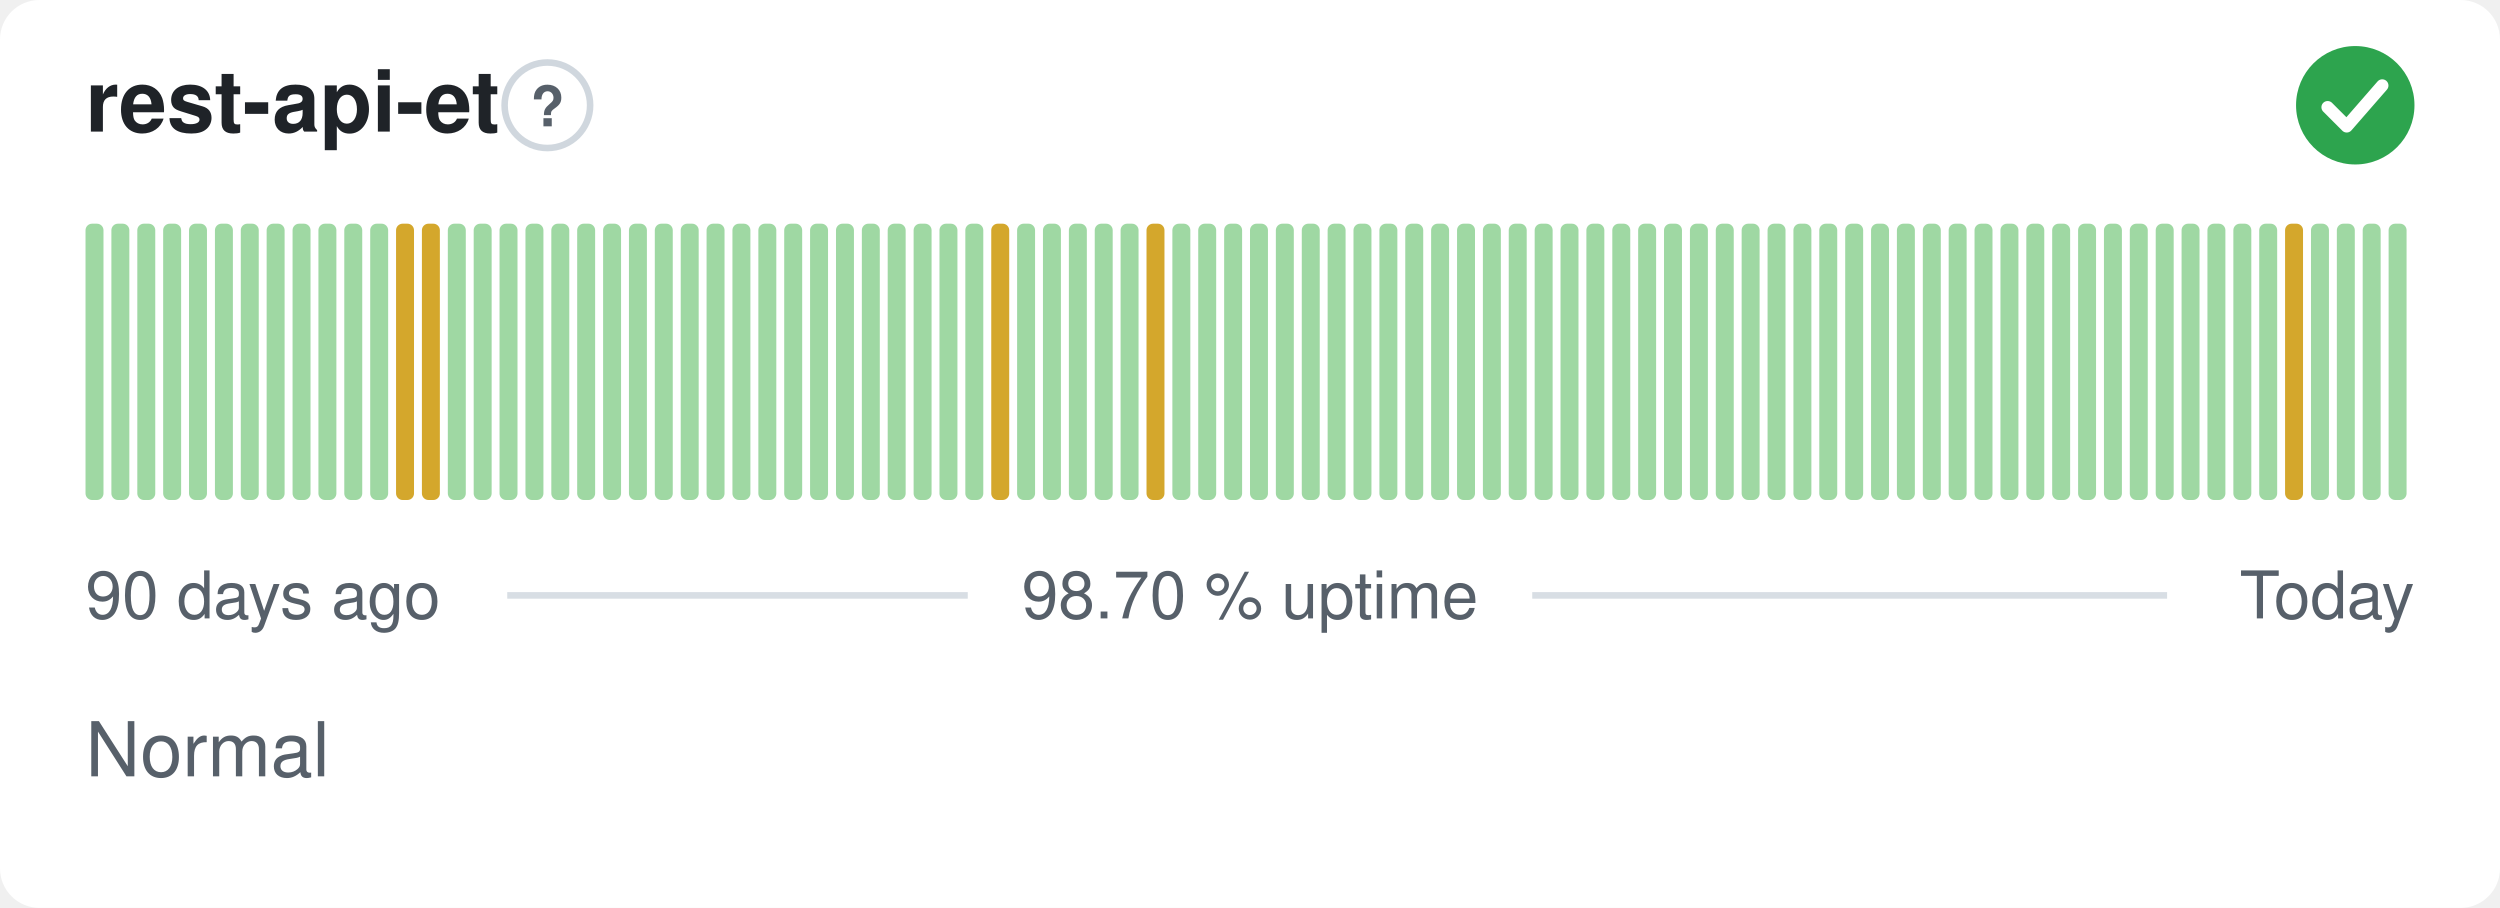
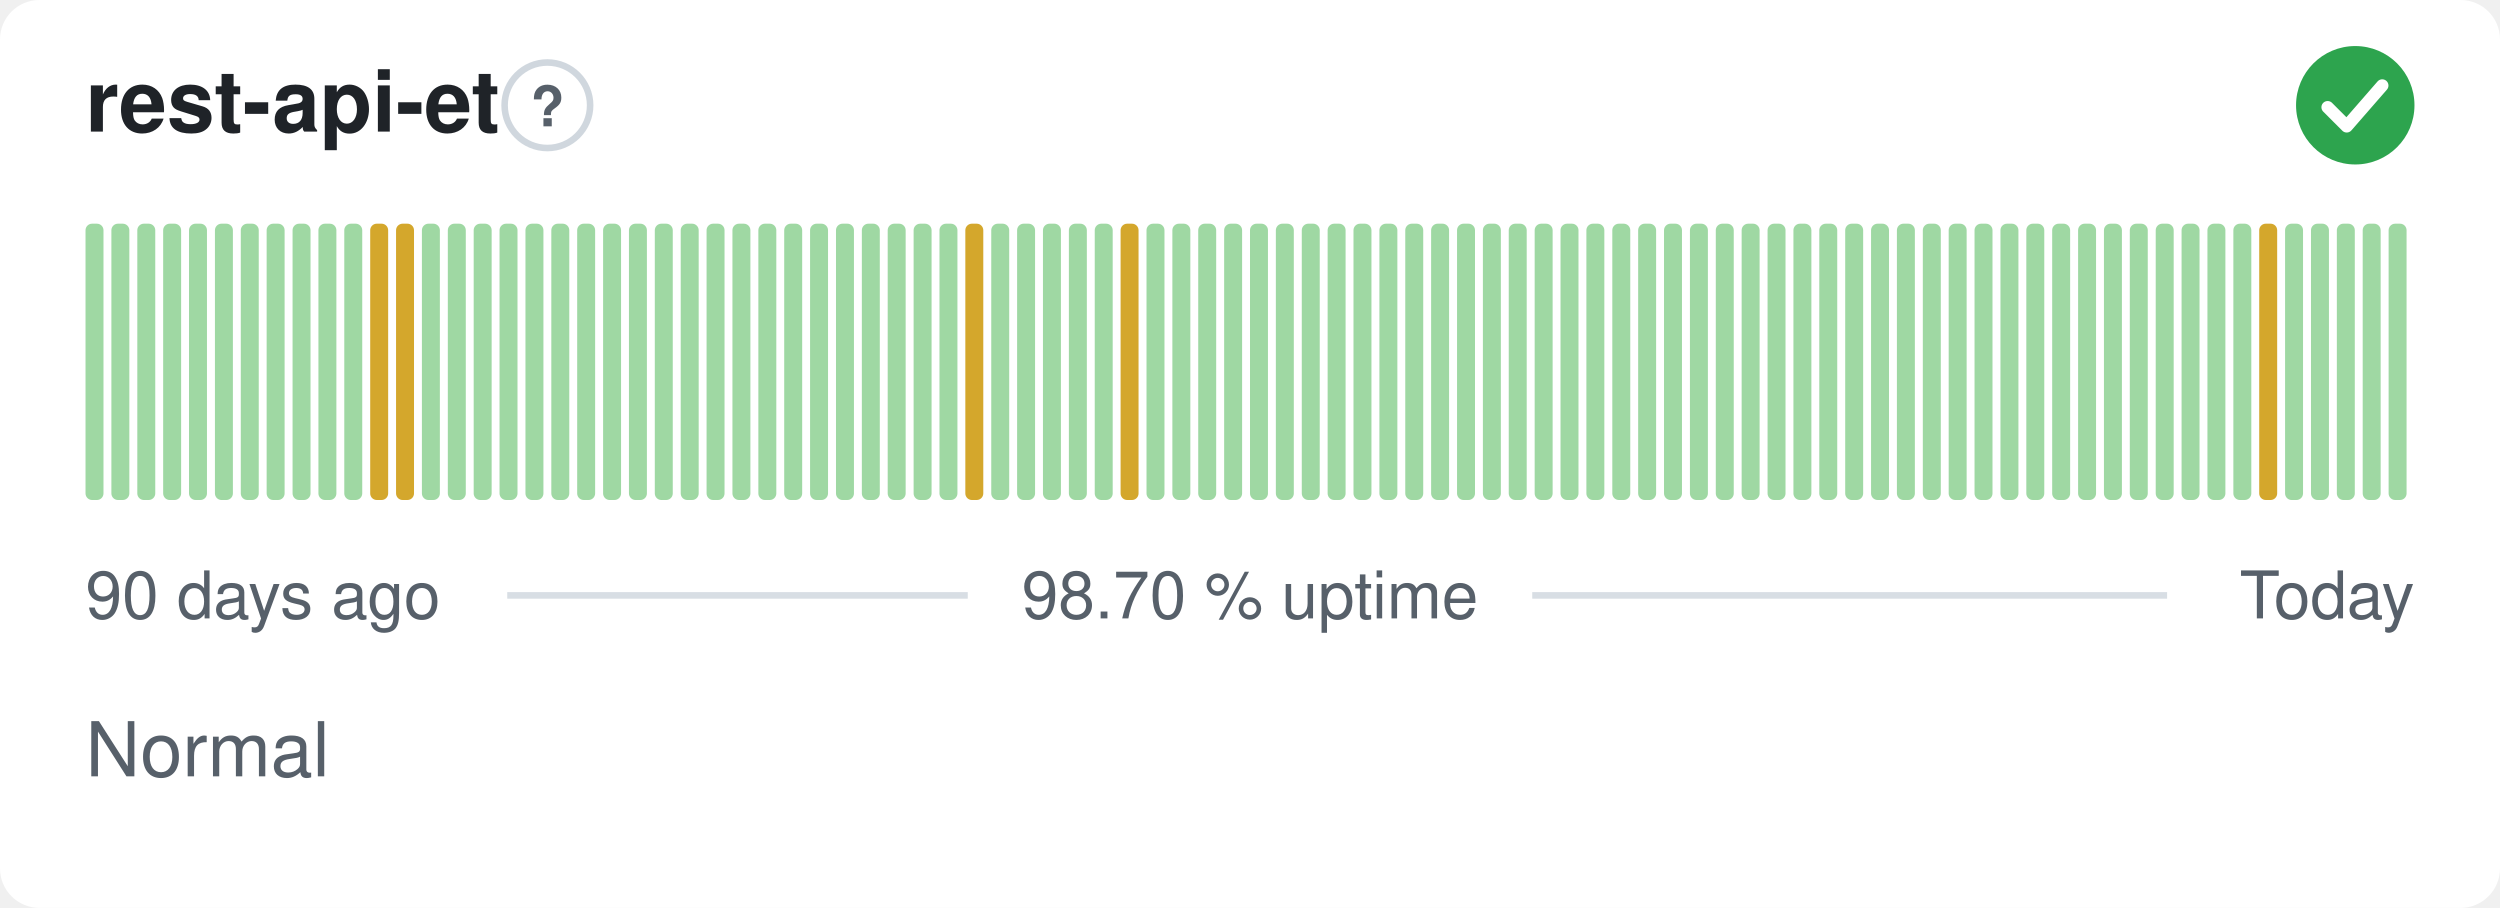
<svg xmlns="http://www.w3.org/2000/svg" width="380" height="138" viewBox="0 0 380 138" role="img" aria-label="rest-api-et: Normal, 98.70 % uptime over the last 90 days" font-family="-apple-system,BlinkMacSystemFont,'Segoe UI',Helvetica,Arial,sans-serif">
  <style>
    @media (prefers-color-scheme: dark) {
      .bg { fill: #0d1117 }
      .title { fill: #e6edf3 }
      .muted { fill: #8b949e }
      .hint { stroke: #30363d }
      .rule { stroke: #30363d }
      .nodata { fill: #21262d }
    }
  </style>
  <rect class="bg" width="380" height="138" rx="6" fill="#ffffff" />
  <text class="title" x="13" y="20" font-size="13" font-weight="600" fill="#1f2328">rest-api-et</text>
  <circle class="hint" cx="83.2" cy="16" r="6.5" fill="none" stroke="#d0d7de" stroke-width="1" />
  <text class="muted" x="83.2" y="19.2" text-anchor="middle" font-size="8.5" font-weight="700" fill="#57606a">?</text>
  <circle cx="358" cy="16" r="9" fill="#2da44e" />
  <path d="M353.80 16.30l2.90 2.90 5.40 -6.20" fill="none" stroke="#fff" stroke-width="1.89" stroke-linecap="round" stroke-linejoin="round" />
  <rect x="13.00" y="34.00" width="2.73" height="42.00" rx="1" fill="#9fd8a3" />
  <rect x="16.93" y="34.00" width="2.73" height="42.00" rx="1" fill="#9fd8a3" />
  <rect x="20.87" y="34.00" width="2.73" height="42.00" rx="1" fill="#9fd8a3" />
  <rect x="24.80" y="34.00" width="2.73" height="42.00" rx="1" fill="#9fd8a3" />
  <rect x="28.73" y="34.00" width="2.73" height="42.00" rx="1" fill="#9fd8a3" />
  <rect x="32.67" y="34.00" width="2.73" height="42.00" rx="1" fill="#9fd8a3" />
  <rect x="36.60" y="34.00" width="2.73" height="42.00" rx="1" fill="#9fd8a3" />
  <rect x="40.53" y="34.00" width="2.73" height="42.00" rx="1" fill="#9fd8a3" />
  <rect x="44.47" y="34.00" width="2.73" height="42.00" rx="1" fill="#9fd8a3" />
  <rect x="48.40" y="34.00" width="2.73" height="42.00" rx="1" fill="#9fd8a3" />
  <rect x="52.33" y="34.00" width="2.73" height="42.00" rx="1" fill="#9fd8a3" />
-   <rect x="56.27" y="34.00" width="2.73" height="42.00" rx="1" fill="#9fd8a3" />
+   <rect x="56.27" y="34.00" width="2.73" height="42.00" rx="1" fill="#d4a72c" />
  <rect x="60.20" y="34.00" width="2.73" height="42.00" rx="1" fill="#d4a72c" />
-   <rect x="64.13" y="34.00" width="2.73" height="42.00" rx="1" fill="#d4a72c" />
+   <rect x="64.13" y="34.00" width="2.73" height="42.00" rx="1" fill="#9fd8a3" />
  <rect x="68.07" y="34.00" width="2.73" height="42.00" rx="1" fill="#9fd8a3" />
  <rect x="72.00" y="34.00" width="2.73" height="42.00" rx="1" fill="#9fd8a3" />
  <rect x="75.93" y="34.00" width="2.73" height="42.00" rx="1" fill="#9fd8a3" />
  <rect x="79.87" y="34.00" width="2.73" height="42.00" rx="1" fill="#9fd8a3" />
  <rect x="83.80" y="34.00" width="2.73" height="42.00" rx="1" fill="#9fd8a3" />
  <rect x="87.73" y="34.00" width="2.73" height="42.00" rx="1" fill="#9fd8a3" />
  <rect x="91.67" y="34.00" width="2.73" height="42.00" rx="1" fill="#9fd8a3" />
  <rect x="95.60" y="34.00" width="2.73" height="42.00" rx="1" fill="#9fd8a3" />
  <rect x="99.53" y="34.00" width="2.73" height="42.00" rx="1" fill="#9fd8a3" />
  <rect x="103.47" y="34.00" width="2.73" height="42.00" rx="1" fill="#9fd8a3" />
  <rect x="107.40" y="34.00" width="2.73" height="42.00" rx="1" fill="#9fd8a3" />
  <rect x="111.33" y="34.00" width="2.73" height="42.00" rx="1" fill="#9fd8a3" />
  <rect x="115.27" y="34.00" width="2.73" height="42.00" rx="1" fill="#9fd8a3" />
  <rect x="119.20" y="34.00" width="2.73" height="42.00" rx="1" fill="#9fd8a3" />
  <rect x="123.13" y="34.00" width="2.73" height="42.00" rx="1" fill="#9fd8a3" />
  <rect x="127.07" y="34.00" width="2.73" height="42.00" rx="1" fill="#9fd8a3" />
  <rect x="131.00" y="34.00" width="2.73" height="42.00" rx="1" fill="#9fd8a3" />
  <rect x="134.93" y="34.00" width="2.73" height="42.00" rx="1" fill="#9fd8a3" />
  <rect x="138.87" y="34.00" width="2.73" height="42.00" rx="1" fill="#9fd8a3" />
  <rect x="142.80" y="34.00" width="2.73" height="42.00" rx="1" fill="#9fd8a3" />
-   <rect x="146.73" y="34.00" width="2.73" height="42.00" rx="1" fill="#9fd8a3" />
-   <rect x="150.67" y="34.00" width="2.73" height="42.00" rx="1" fill="#d4a72c" />
+   <rect x="146.73" y="34.00" width="2.73" height="42.00" rx="1" fill="#d4a72c" />
+   <rect x="150.67" y="34.00" width="2.73" height="42.00" rx="1" fill="#9fd8a3" />
  <rect x="154.60" y="34.00" width="2.73" height="42.00" rx="1" fill="#9fd8a3" />
  <rect x="158.53" y="34.00" width="2.73" height="42.00" rx="1" fill="#9fd8a3" />
  <rect x="162.47" y="34.00" width="2.73" height="42.00" rx="1" fill="#9fd8a3" />
  <rect x="166.40" y="34.00" width="2.73" height="42.00" rx="1" fill="#9fd8a3" />
-   <rect x="170.33" y="34.00" width="2.73" height="42.00" rx="1" fill="#9fd8a3" />
-   <rect x="174.27" y="34.00" width="2.73" height="42.00" rx="1" fill="#d4a72c" />
+   <rect x="170.33" y="34.00" width="2.73" height="42.00" rx="1" fill="#d4a72c" />
+   <rect x="174.27" y="34.00" width="2.73" height="42.00" rx="1" fill="#9fd8a3" />
  <rect x="178.20" y="34.00" width="2.73" height="42.00" rx="1" fill="#9fd8a3" />
  <rect x="182.13" y="34.00" width="2.73" height="42.00" rx="1" fill="#9fd8a3" />
  <rect x="186.07" y="34.00" width="2.73" height="42.00" rx="1" fill="#9fd8a3" />
  <rect x="190.00" y="34.00" width="2.73" height="42.00" rx="1" fill="#9fd8a3" />
  <rect x="193.93" y="34.00" width="2.73" height="42.00" rx="1" fill="#9fd8a3" />
  <rect x="197.87" y="34.00" width="2.73" height="42.00" rx="1" fill="#9fd8a3" />
  <rect x="201.80" y="34.00" width="2.73" height="42.00" rx="1" fill="#9fd8a3" />
  <rect x="205.73" y="34.00" width="2.73" height="42.00" rx="1" fill="#9fd8a3" />
  <rect x="209.67" y="34.00" width="2.73" height="42.00" rx="1" fill="#9fd8a3" />
  <rect x="213.60" y="34.00" width="2.73" height="42.00" rx="1" fill="#9fd8a3" />
  <rect x="217.53" y="34.00" width="2.73" height="42.00" rx="1" fill="#9fd8a3" />
  <rect x="221.47" y="34.00" width="2.73" height="42.00" rx="1" fill="#9fd8a3" />
  <rect x="225.40" y="34.00" width="2.73" height="42.00" rx="1" fill="#9fd8a3" />
  <rect x="229.33" y="34.00" width="2.73" height="42.00" rx="1" fill="#9fd8a3" />
  <rect x="233.27" y="34.00" width="2.73" height="42.00" rx="1" fill="#9fd8a3" />
  <rect x="237.20" y="34.00" width="2.73" height="42.00" rx="1" fill="#9fd8a3" />
  <rect x="241.13" y="34.00" width="2.73" height="42.00" rx="1" fill="#9fd8a3" />
  <rect x="245.07" y="34.00" width="2.73" height="42.00" rx="1" fill="#9fd8a3" />
  <rect x="249.00" y="34.00" width="2.73" height="42.00" rx="1" fill="#9fd8a3" />
  <rect x="252.93" y="34.00" width="2.73" height="42.00" rx="1" fill="#9fd8a3" />
  <rect x="256.87" y="34.00" width="2.73" height="42.00" rx="1" fill="#9fd8a3" />
  <rect x="260.80" y="34.00" width="2.73" height="42.00" rx="1" fill="#9fd8a3" />
  <rect x="264.73" y="34.00" width="2.73" height="42.00" rx="1" fill="#9fd8a3" />
  <rect x="268.67" y="34.00" width="2.73" height="42.00" rx="1" fill="#9fd8a3" />
  <rect x="272.60" y="34.00" width="2.73" height="42.00" rx="1" fill="#9fd8a3" />
  <rect x="276.53" y="34.00" width="2.73" height="42.00" rx="1" fill="#9fd8a3" />
  <rect x="280.47" y="34.00" width="2.73" height="42.00" rx="1" fill="#9fd8a3" />
  <rect x="284.40" y="34.00" width="2.73" height="42.00" rx="1" fill="#9fd8a3" />
  <rect x="288.33" y="34.00" width="2.73" height="42.00" rx="1" fill="#9fd8a3" />
  <rect x="292.27" y="34.00" width="2.73" height="42.00" rx="1" fill="#9fd8a3" />
  <rect x="296.20" y="34.00" width="2.73" height="42.00" rx="1" fill="#9fd8a3" />
  <rect x="300.13" y="34.00" width="2.73" height="42.00" rx="1" fill="#9fd8a3" />
  <rect x="304.07" y="34.00" width="2.73" height="42.00" rx="1" fill="#9fd8a3" />
  <rect x="308.00" y="34.00" width="2.73" height="42.00" rx="1" fill="#9fd8a3" />
  <rect x="311.93" y="34.00" width="2.73" height="42.00" rx="1" fill="#9fd8a3" />
  <rect x="315.87" y="34.00" width="2.73" height="42.00" rx="1" fill="#9fd8a3" />
  <rect x="319.80" y="34.00" width="2.73" height="42.00" rx="1" fill="#9fd8a3" />
  <rect x="323.73" y="34.00" width="2.73" height="42.00" rx="1" fill="#9fd8a3" />
  <rect x="327.67" y="34.00" width="2.73" height="42.00" rx="1" fill="#9fd8a3" />
  <rect x="331.60" y="34.00" width="2.73" height="42.00" rx="1" fill="#9fd8a3" />
  <rect x="335.53" y="34.00" width="2.73" height="42.00" rx="1" fill="#9fd8a3" />
  <rect x="339.47" y="34.00" width="2.73" height="42.00" rx="1" fill="#9fd8a3" />
-   <rect x="343.40" y="34.00" width="2.73" height="42.00" rx="1" fill="#9fd8a3" />
-   <rect x="347.33" y="34.00" width="2.73" height="42.00" rx="1" fill="#d4a72c" />
+   <rect x="343.40" y="34.00" width="2.73" height="42.00" rx="1" fill="#d4a72c" />
+   <rect x="347.33" y="34.00" width="2.73" height="42.00" rx="1" fill="#9fd8a3" />
  <rect x="351.27" y="34.00" width="2.73" height="42.00" rx="1" fill="#9fd8a3" />
  <rect x="355.20" y="34.00" width="2.73" height="42.00" rx="1" fill="#9fd8a3" />
  <rect x="359.13" y="34.00" width="2.73" height="42.00" rx="1" fill="#9fd8a3" />
  <rect x="363.07" y="34.00" width="2.73" height="42.00" rx="1" fill="#9fd8a3" />
  <text class="muted" x="13" y="94" font-size="10" fill="#57606a">90 days ago</text>
  <text class="muted" x="190" y="94" text-anchor="middle" font-size="10" fill="#57606a">98.70 % uptime</text>
  <text class="muted" x="367" y="94" text-anchor="end" font-size="10" fill="#57606a">Today</text>
  <line class="rule" x1="77.1" y1="90.5" x2="147.1" y2="90.5" stroke="#d8dee4" stroke-width="1" />
  <line class="rule" x1="232.9" y1="90.5" x2="329.4" y2="90.5" stroke="#d8dee4" stroke-width="1" />
  <text class="muted" x="13" y="118" font-size="11.5" fill="#57606a">Normal</text>
</svg>
